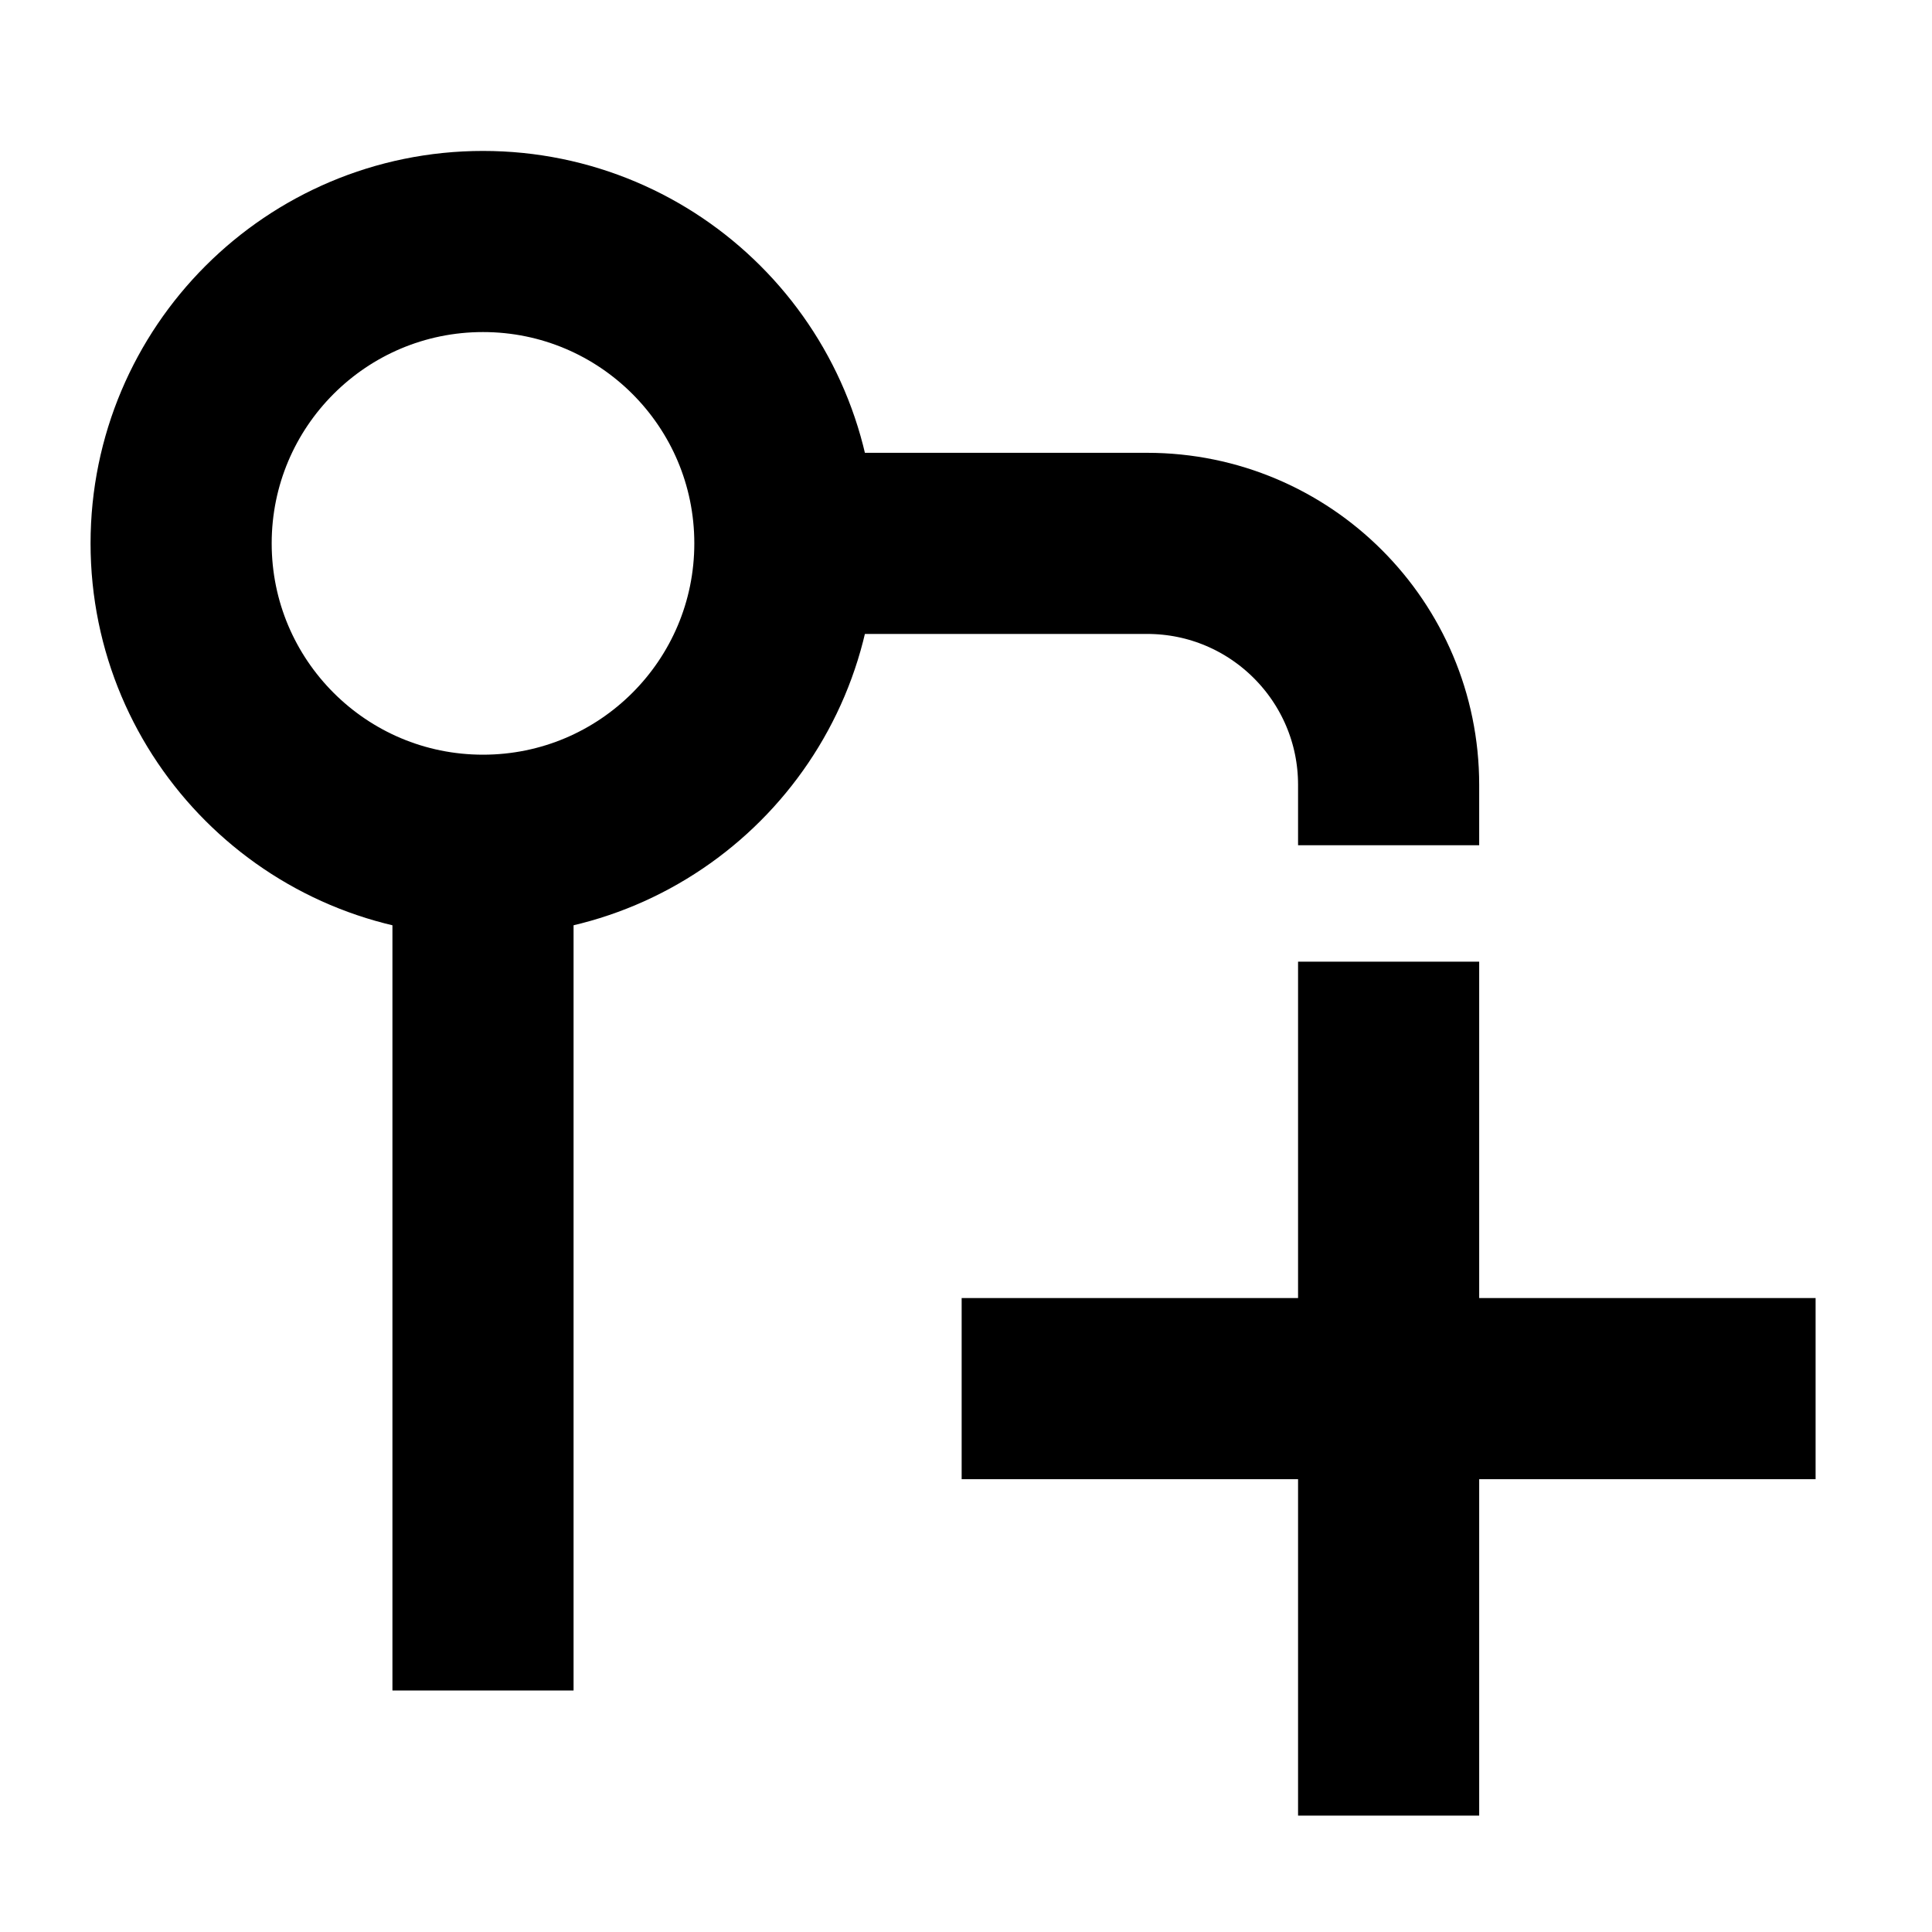
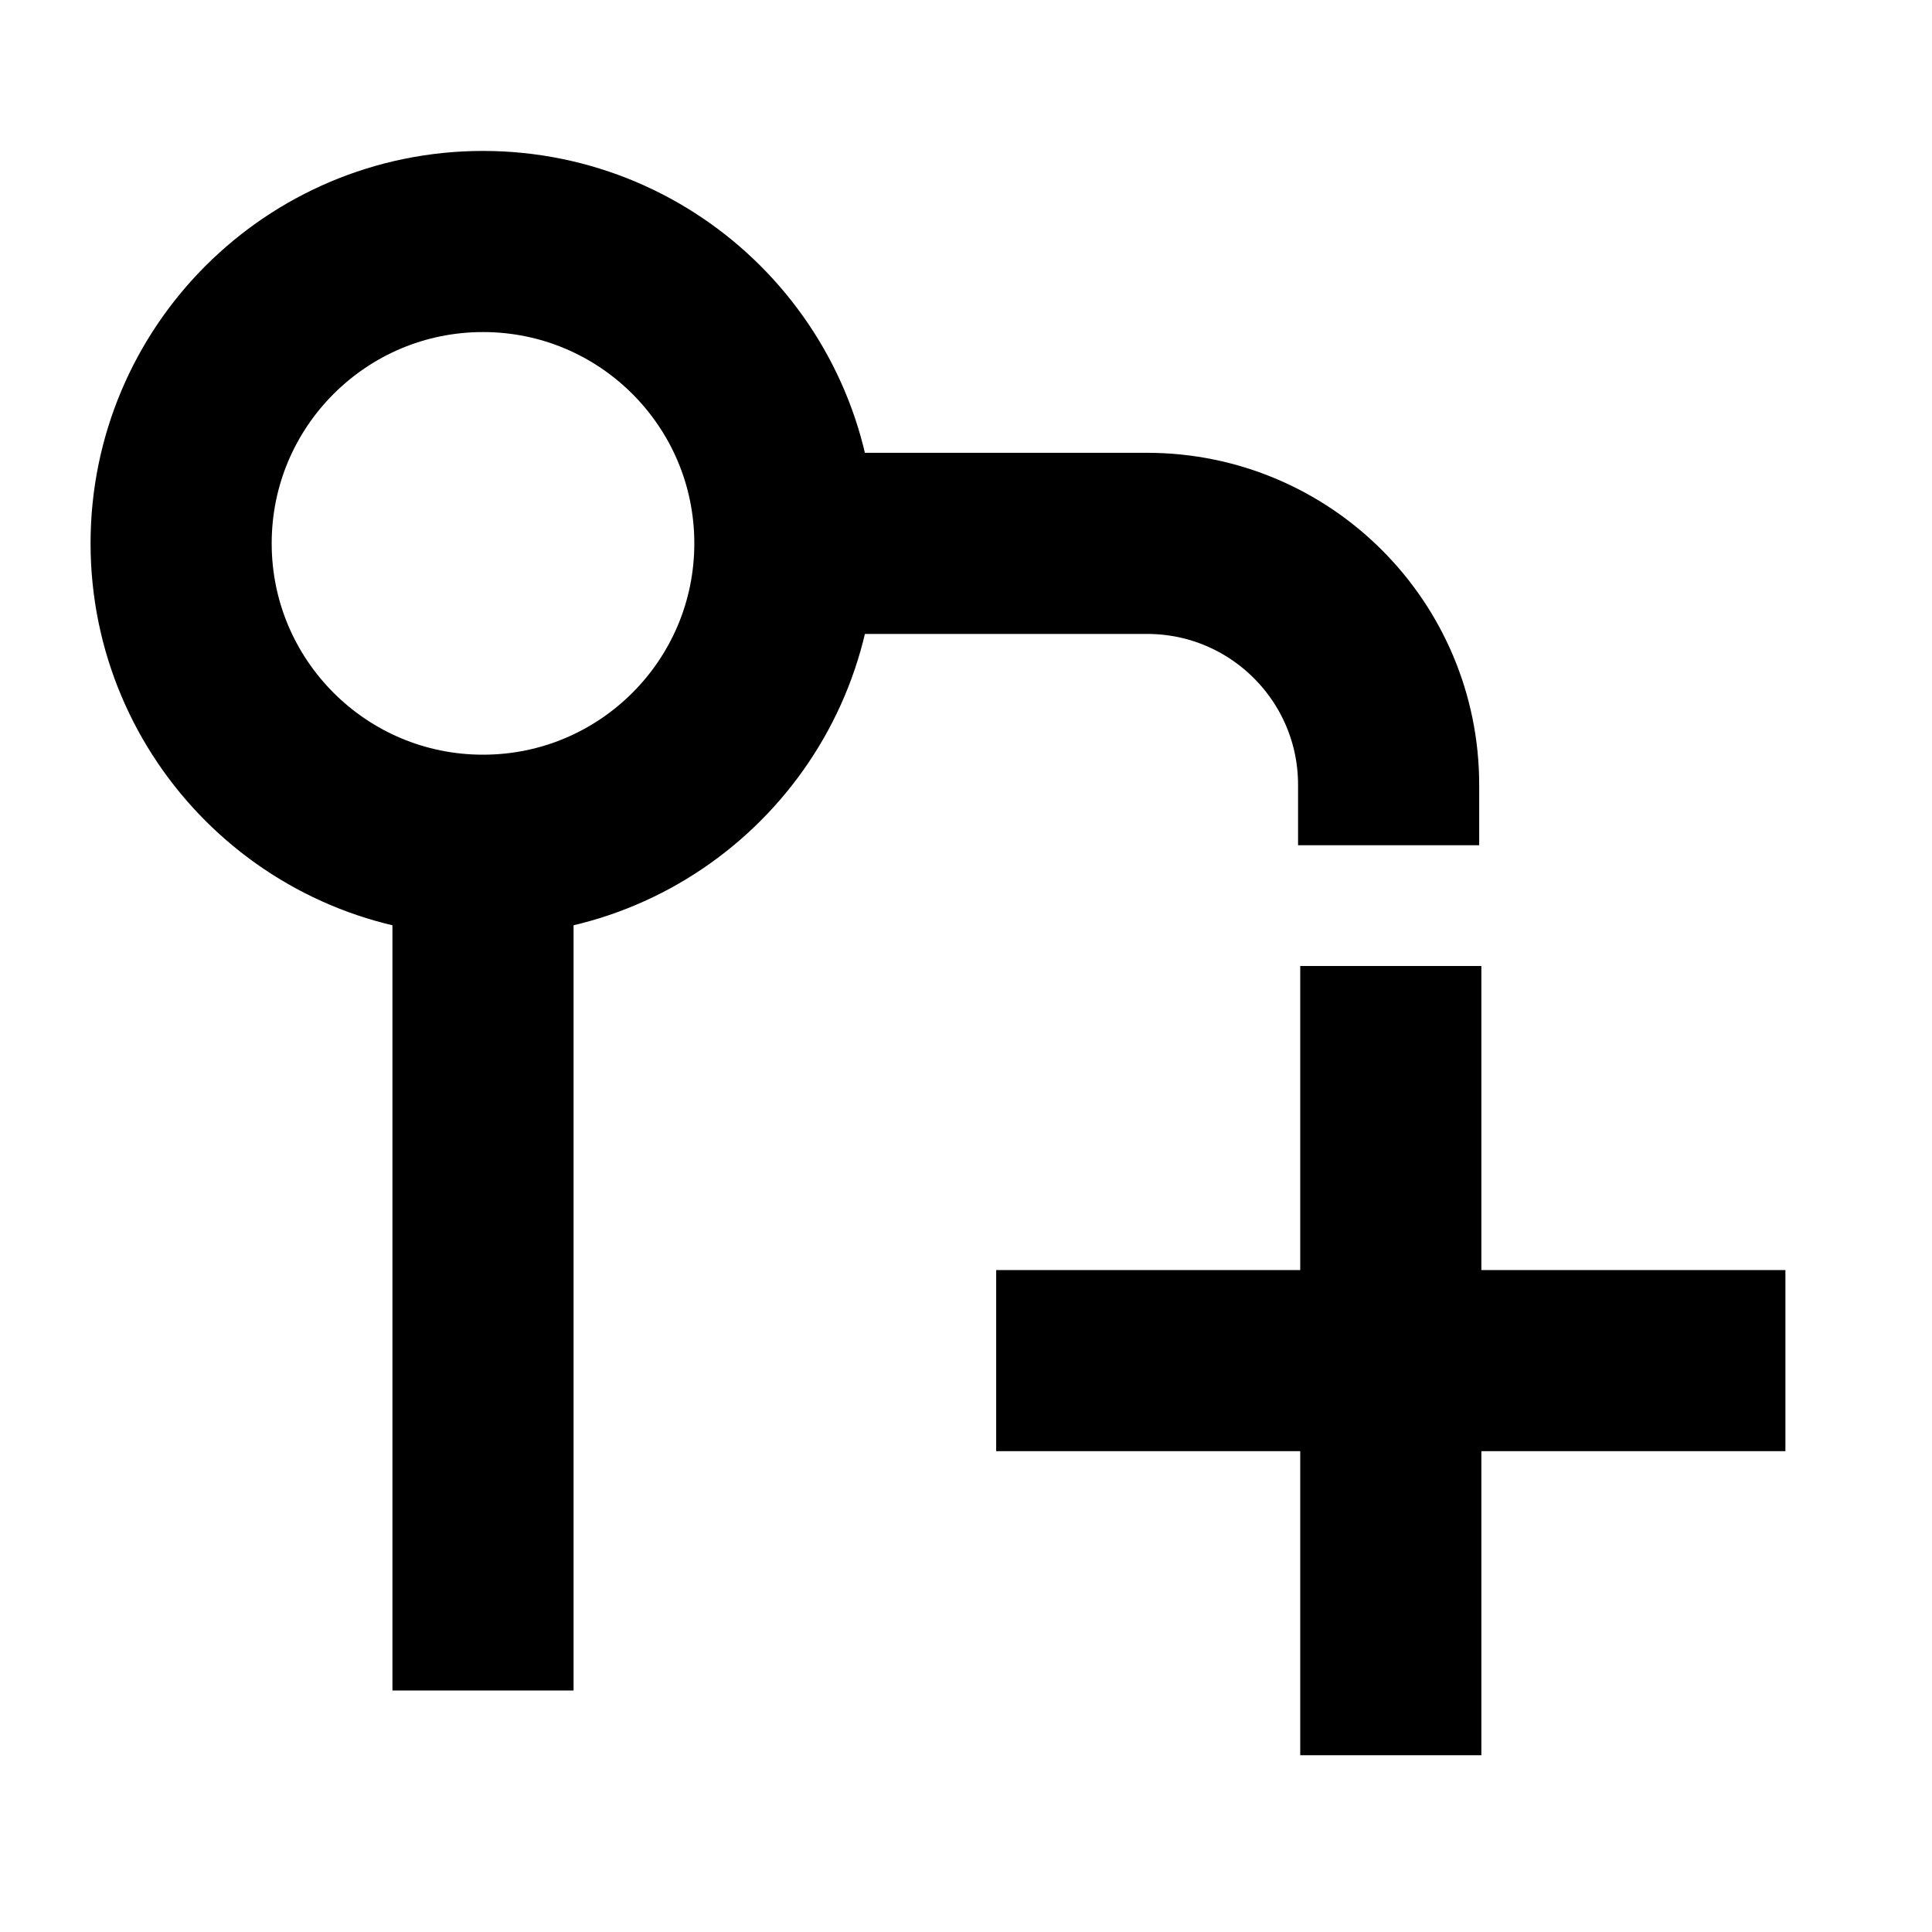
<svg xmlns="http://www.w3.org/2000/svg" fill="none" viewBox="0 0 16 16" width="100%" height="100%">
  <path stroke="currentColor" stroke-width="1.5" d="M4 14V7" vector-effect="non-scaling-stroke" />
  <circle cx="4" cy="4.5" r="2.5" stroke="currentColor" stroke-width="1.5" vector-effect="non-scaling-stroke" />
-   <path stroke="currentColor" stroke-width="1.5" d="M11.5 7v-.5a2 2 0 0 0-2-2H7m.964 7h7.072M11.5 7.964v7.072" vector-effect="non-scaling-stroke" />
+   <path stroke="currentColor" stroke-width="1.5" d="M11.5 7v-.5a2 2 0 0 0-2-2H7m1.25 6.768h6.536M11.518 8v6.536" vector-effect="non-scaling-stroke" />
</svg>
